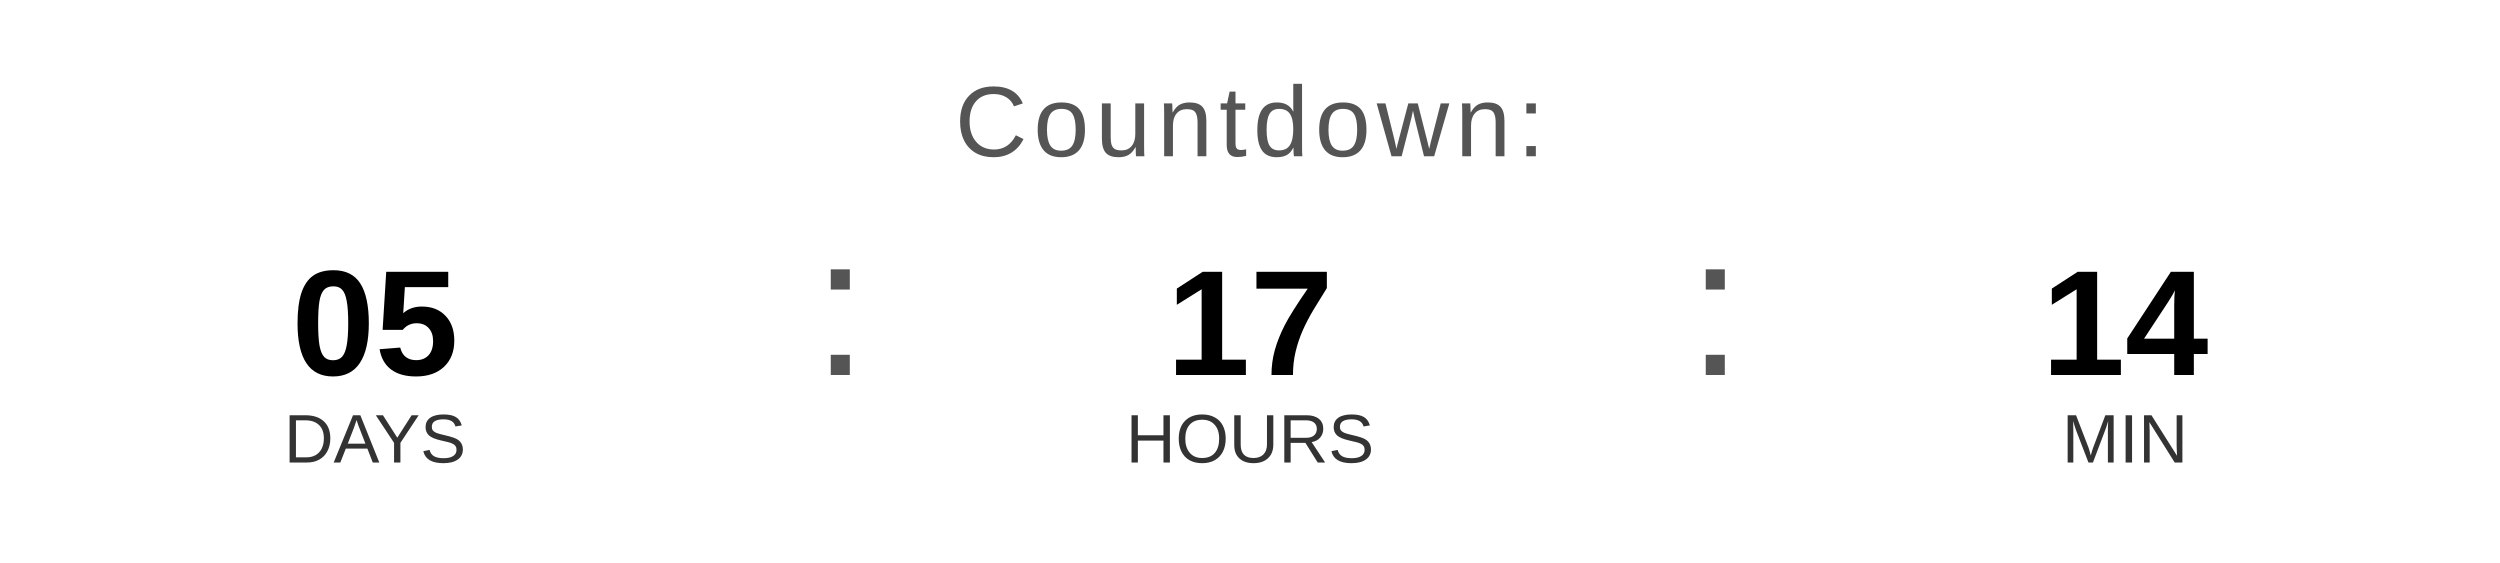
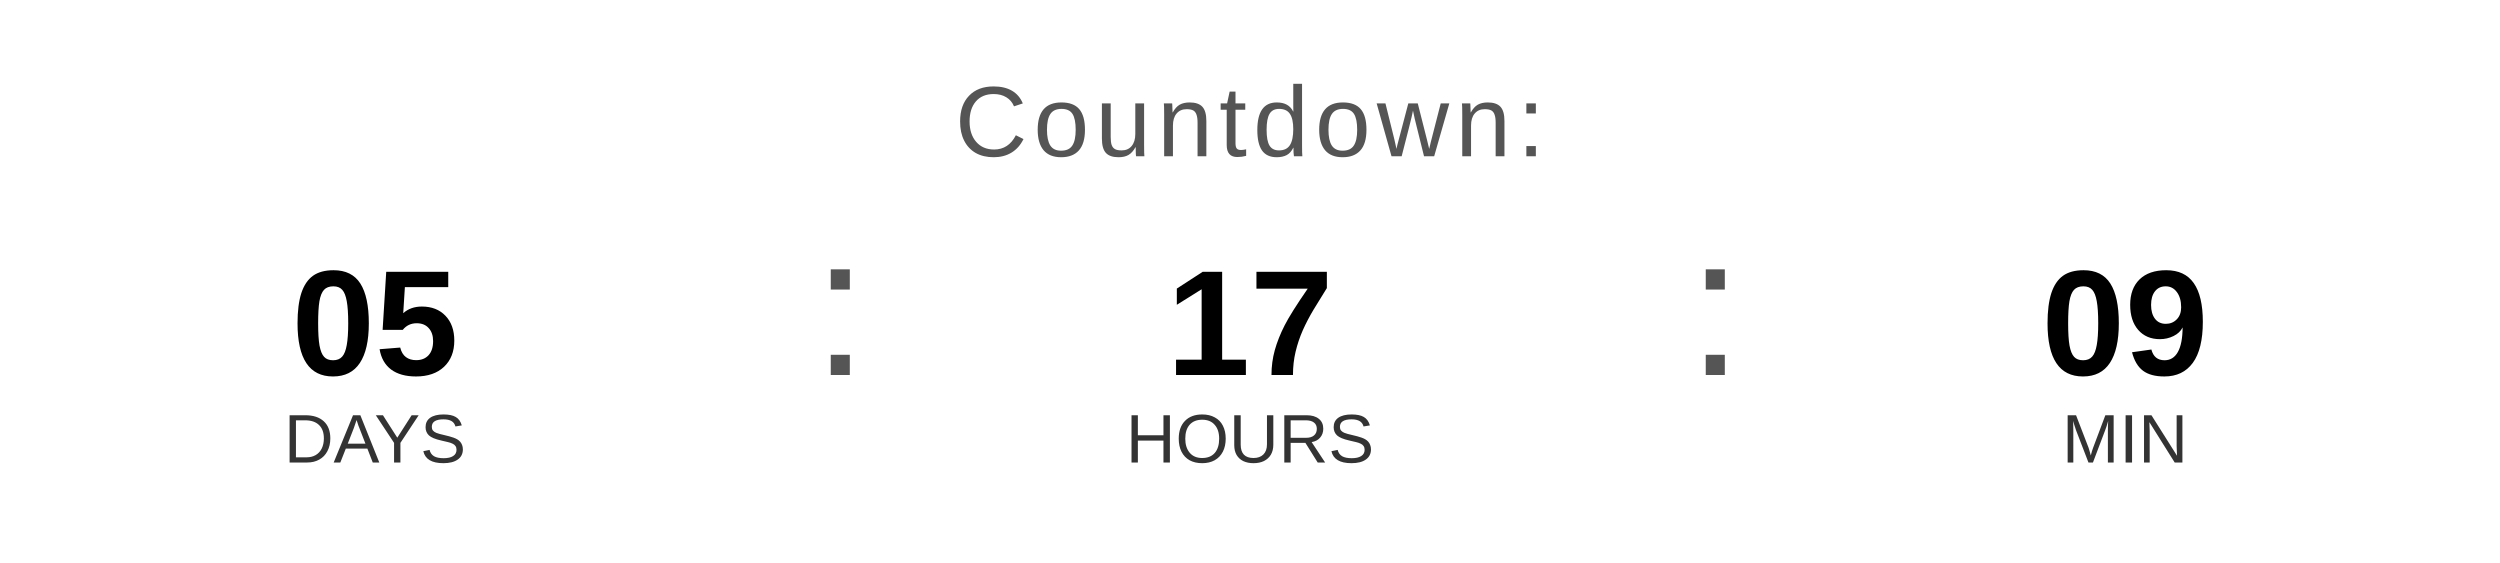
<svg xmlns="http://www.w3.org/2000/svg" width="400" height="90" viewBox="0 0 400 90">
  <text x="200" y="25" font-family="Arial, Helvetica, sans-serif" font-size="16" fill="#555555" text-anchor="middle" letter-spacing="1">
    Countdown:
  </text>
  <text x="60" y="60" font-family="Arial, Helvetica, sans-serif" font-size="24" font-weight="bold" fill="#000000" text-anchor="middle">05</text>
  <text x="60" y="74" font-family="Arial, Helvetica, sans-serif" font-size="11" fill="#333333" text-anchor="middle">DAYS</text>
  <text x="130" y="60" font-family="Arial, sans-serif" font-size="32" fill="#555555">:</text>
  <text x="200" y="60" font-family="Arial, Helvetica, sans-serif" font-size="24" font-weight="bold" fill="#000000" text-anchor="middle">17</text>
  <text x="200" y="74" font-family="Arial, Helvetica, sans-serif" font-size="11" fill="#333333" text-anchor="middle">HOURS</text>
  <text x="270" y="60" font-family="Arial, sans-serif" font-size="32" fill="#555555">:</text>
-   <text x="340" y="60" font-family="Arial, Helvetica, sans-serif" font-size="24" font-weight="bold" fill="#000000" text-anchor="middle">14</text>
+   <text x="340" y="60" font-family="Arial, Helvetica, sans-serif" font-size="24" font-weight="bold" fill="#000000" text-anchor="middle">09</text>
  <text x="340" y="74" font-family="Arial, Helvetica, sans-serif" font-size="11" fill="#333333" text-anchor="middle">MIN</text>
</svg>
